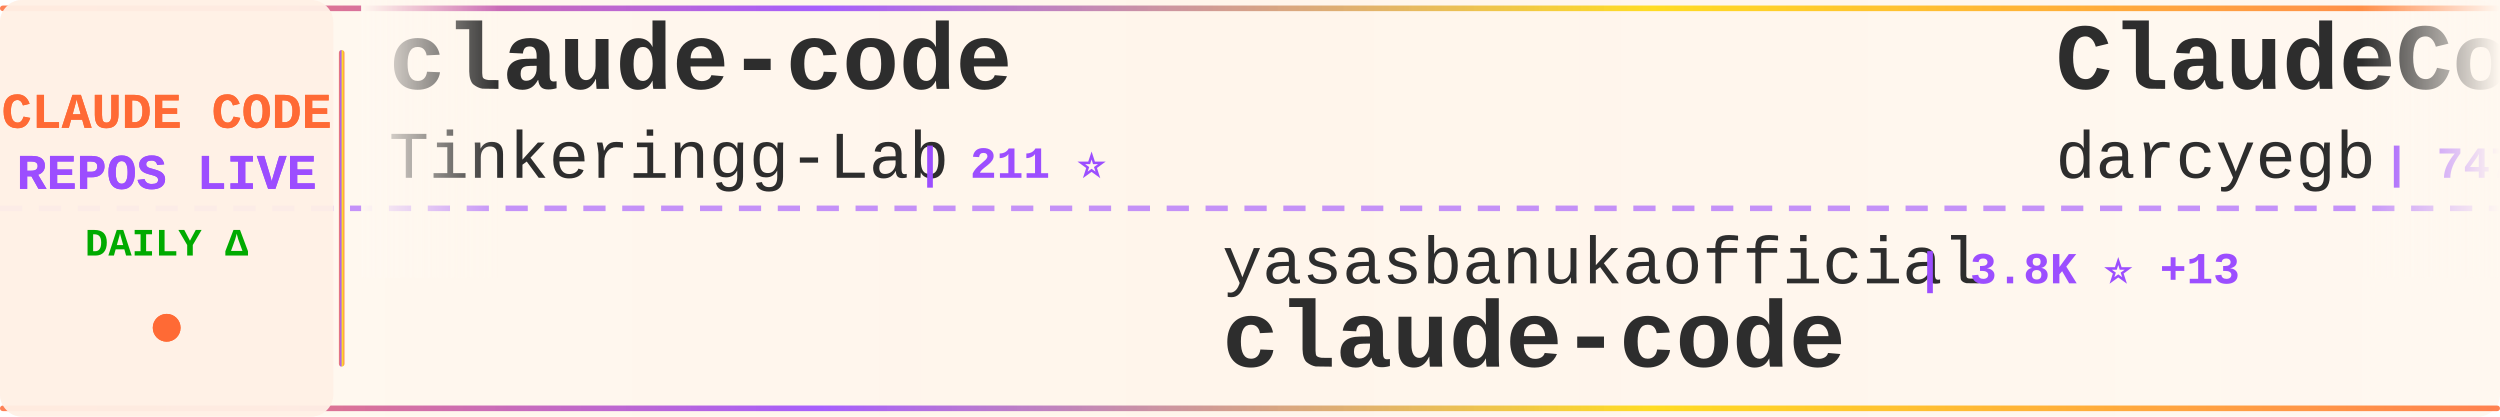
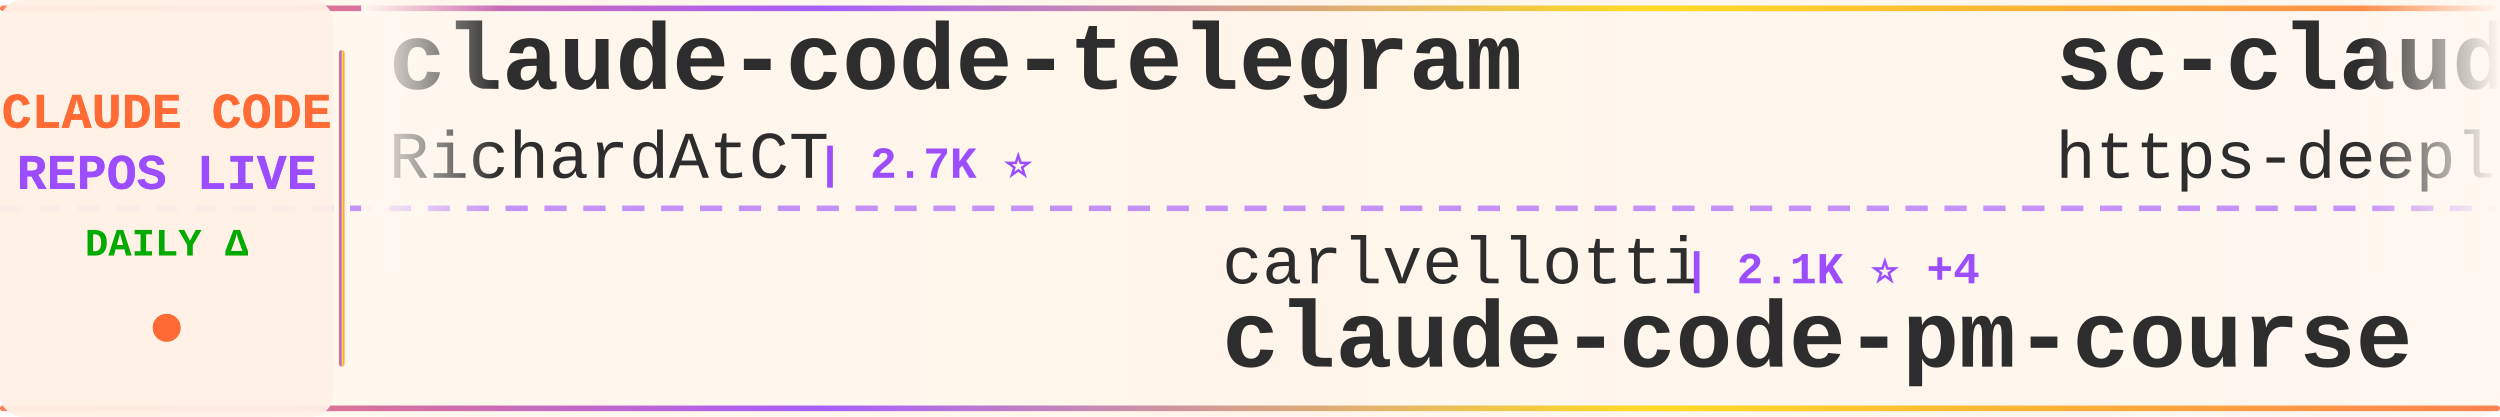
<svg xmlns="http://www.w3.org/2000/svg" width="900" height="150">
  <defs>
    <linearGradient id="tickerBg" x1="0%" y1="0%" x2="100%" y2="0%">
      <stop offset="0%" style="stop-color:#fff8f0;stop-opacity:0.98" />
      <stop offset="50%" style="stop-color:#fff5eb;stop-opacity:1" />
      <stop offset="100%" style="stop-color:#fff8f0;stop-opacity:0.98" />
    </linearGradient>
    <linearGradient id="borderGrad" x1="0%" y1="0%" x2="100%" y2="0%">
      <stop offset="0%" style="stop-color:#FF6B35;stop-opacity:0.85">
        <animate attributeName="stop-opacity" values="0.85;1;0.85" dur="2s" repeatCount="indefinite" />
      </stop>
      <stop offset="33%" style="stop-color:#9C4EFF;stop-opacity:0.9">
        <animate attributeName="stop-opacity" values="0.9;1;0.9" dur="2.2s" repeatCount="indefinite" />
      </stop>
      <stop offset="66%" style="stop-color:#FFD700;stop-opacity:0.85">
        <animate attributeName="stop-opacity" values="0.85;1;0.85" dur="1.8s" repeatCount="indefinite" />
      </stop>
      <stop offset="100%" style="stop-color:#FF6B35;stop-opacity:0.85">
        <animate attributeName="stop-opacity" values="0.85;1;0.85" dur="2s" repeatCount="indefinite" />
      </stop>
    </linearGradient>
    <filter id="textGlow">
      <feGaussianBlur stdDeviation="0.15" result="coloredBlur" />
      <feMerge>
        <feMergeNode in="coloredBlur" />
        <feMergeNode in="SourceGraphic" />
      </feMerge>
    </filter>
    <filter id="metricGlow">
      <feGaussianBlur stdDeviation="0.2" result="coloredBlur" />
      <feMerge>
        <feMergeNode in="coloredBlur" />
        <feMergeNode in="SourceGraphic" />
      </feMerge>
    </filter>
    <linearGradient id="leftFade" x1="0%" y1="0%" x2="100%" y2="0%">
      <stop offset="0%" style="stop-color:#fff8f0;stop-opacity:1" />
      <stop offset="100%" style="stop-color:#fff8f0;stop-opacity:0" />
    </linearGradient>
    <linearGradient id="rightFade" x1="0%" y1="0%" x2="100%" y2="0%">
      <stop offset="0%" style="stop-color:#fff8f0;stop-opacity:0" />
      <stop offset="100%" style="stop-color:#fff8f0;stop-opacity:1" />
    </linearGradient>
  </defs>
  <rect width="900" height="150" fill="url(#tickerBg)" rx="8" />
  <rect x="0" y="2" width="900" height="2" fill="url(#borderGrad)" rx="1" />
  <rect x="0" y="146" width="900" height="2" fill="url(#borderGrad)" rx="1" />
  <line x1="0" y1="75" x2="900" y2="75" stroke="#9C4EFF" stroke-width="2" stroke-dasharray="8 6" opacity="0.6" />
  <rect x="0" y="0" width="120" height="150" fill="#fff0e6" opacity="0.95" rx="8" />
  <text x="60" y="46" font-family="'Courier New', monospace" font-size="18" font-weight="bold" fill="#FF6B35" text-anchor="middle" filter="url(#textGlow)">
    CLAUDE CODE
  </text>
  <text x="60" y="68" font-family="'Courier New', monospace" font-size="18" font-weight="bold" fill="#9C4EFF" text-anchor="middle" filter="url(#textGlow)">
    REPOS LIVE
  </text>
  <text x="60" y="92" font-family="'Courier New', monospace" font-size="14" font-weight="bold" fill="#00aa00" text-anchor="middle">
    DAILY Δ
  </text>
  <circle cx="60" cy="118" r="5" fill="#FF6B35" filter="url(#metricGlow)">
    <animate attributeName="r" values="4;6;4" dur="1.5s" repeatCount="indefinite" />
    <animate attributeName="opacity" values="0.6;1;0.6" dur="1.5s" repeatCount="indefinite" />
  </circle>
  <rect x="122" y="18" width="2" height="114" fill="url(#borderGrad)" rx="1" />
  <clipPath id="tickerClip">
    <rect x="130" y="0" width="770" height="150" />
  </clipPath>
  <g clip-path="url(#tickerClip)">
    <g id="tickerItems">
      <animateTransform attributeName="transform" attributeType="XML" type="translate" from="0 0" to="-3000 0" dur="54s" repeatCount="indefinite" />
      <g transform="translate(0, 0)">
-         <text x="140" y="32" font-family="'Courier New', monospace" font-size="34" font-weight="bold" fill="#2d2d2d">claude-code</text>
-         <text x="140" y="64" font-family="'Courier New', monospace" font-size="24" font-weight="normal" fill="#2d2d2d" opacity="1.0">Tinkeringg-Lab</text>
-         <text x="330" y="64" font-family="'Courier New', monospace" font-size="16" font-weight="bold" fill="#9C4EFF"> | 211 ⭐</text>
+         <text x="140" y="32" font-family="'Courier New', monospace" font-size="34" font-weight="bold" fill="#2d2d2d">claude-code-telegram</text>
+         <text x="140" y="64" font-family="'Courier New', monospace" font-size="24" font-weight="normal" fill="#2d2d2d" opacity="1.0">RichardAtCT</text>
+         <text x="294" y="64" font-family="'Courier New', monospace" font-size="16" font-weight="bold" fill="#9C4EFF"> | 2.7K ⭐</text>
      </g>
      <g transform="translate(300, 0)">
-         <text x="140" y="102" font-family="'Courier New', monospace" font-size="24" font-weight="normal" fill="#2d2d2d" opacity="1.0">yasasbanukaofficial</text>
-         <text x="390" y="102" font-family="'Courier New', monospace" font-size="16" font-weight="bold" fill="#9C4EFF"> | 3.8K ⭐ +13</text>
-         <text x="140" y="132" font-family="'Courier New', monospace" font-size="34" font-weight="bold" fill="#2d2d2d">claude-code</text>
+         <text x="140" y="102" font-family="'Courier New', monospace" font-size="24" font-weight="normal" fill="#2d2d2d" opacity="1.0">carlvellotti</text>
+         <text x="306" y="102" font-family="'Courier New', monospace" font-size="16" font-weight="bold" fill="#9C4EFF"> | 2.1K ⭐ +4</text>
+         <text x="140" y="132" font-family="'Courier New', monospace" font-size="34" font-weight="bold" fill="#2d2d2d">claude-code-pm-course</text>
      </g>
      <g transform="translate(600, 0)">
-         <text x="140" y="32" font-family="'Courier New', monospace" font-size="34" font-weight="bold" fill="#2d2d2d">ClaudeCodeAgents</text>
-         <text x="140" y="64" font-family="'Courier New', monospace" font-size="24" font-weight="normal" fill="#2d2d2d" opacity="1.0">darcyegb</text>
-         <text x="258" y="64" font-family="'Courier New', monospace" font-size="16" font-weight="bold" fill="#9C4EFF"> | 747 ⭐</text>
+         <text x="140" y="32" font-family="'Courier New', monospace" font-size="34" font-weight="bold" fill="#2d2d2d">sc-claude-code-files</text>
+         <text x="140" y="64" font-family="'Courier New', monospace" font-size="24" font-weight="normal" fill="#2d2d2d" opacity="1.0">https-deeplearning-ai</text>
+         <text x="414" y="64" font-family="'Courier New', monospace" font-size="16" font-weight="bold" fill="#9C4EFF"> | 533 ⭐</text>
      </g>
      <g transform="translate(900, 0)">
-         <text x="140" y="102" font-family="'Courier New', monospace" font-size="24" font-weight="normal" fill="#2d2d2d" opacity="1.0">Donchitos</text>
-         <text x="270" y="102" font-family="'Courier New', monospace" font-size="16" font-weight="bold" fill="#9C4EFF"> | 23.0K ⭐ +48</text>
-         <text x="140" y="132" font-family="'Courier New', monospace" font-size="34" font-weight="bold" fill="#2d2d2d">Claude-Code-Game-Studios</text>
+         <text x="140" y="102" font-family="'Courier New', monospace" font-size="24" font-weight="normal" fill="#2d2d2d" opacity="1.0">AICoderTudou</text>
+         <text x="306" y="102" font-family="'Courier New', monospace" font-size="16" font-weight="bold" fill="#9C4EFF"> | 498 ⭐</text>
+         <text x="140" y="132" font-family="'Courier New', monospace" font-size="34" font-weight="bold" fill="#2d2d2d">claude-code-tudou</text>
      </g>
      <g transform="translate(1200, 0)">
-         <text x="140" y="32" font-family="'Courier New', monospace" font-size="34" font-weight="bold" fill="#2d2d2d">claude-code-rev</text>
-         <text x="140" y="64" font-family="'Courier New', monospace" font-size="24" font-weight="normal" fill="#2d2d2d" opacity="1.0">oboard</text>
-         <text x="234" y="64" font-family="'Courier New', monospace" font-size="16" font-weight="bold" fill="#9C4EFF"> | 3.3K ⭐ +1</text>
+         <text x="140" y="32" font-family="'Courier New', monospace" font-size="34" font-weight="bold" fill="#2d2d2d">claude-code-prompts</text>
+         <text x="140" y="64" font-family="'Courier New', monospace" font-size="24" font-weight="normal" fill="#2d2d2d" opacity="1.0">repowise-dev</text>
+         <text x="306" y="64" font-family="'Courier New', monospace" font-size="16" font-weight="bold" fill="#9C4EFF"> | 1.2K ⭐ +1</text>
      </g>
      <g transform="translate(1500, 0)">
-         <text x="140" y="102" font-family="'Courier New', monospace" font-size="24" font-weight="normal" fill="#2d2d2d" opacity="1.0">zebbern</text>
-         <text x="246" y="102" font-family="'Courier New', monospace" font-size="16" font-weight="bold" fill="#9C4EFF"> | 4.4K ⭐ +7</text>
-         <text x="140" y="132" font-family="'Courier New', monospace" font-size="34" font-weight="bold" fill="#2d2d2d">claude-code-guide</text>
+         <text x="140" y="102" font-family="'Courier New', monospace" font-size="24" font-weight="normal" fill="#2d2d2d" opacity="1.0">lorryjovens-hub</text>
+         <text x="342" y="102" font-family="'Courier New', monospace" font-size="16" font-weight="bold" fill="#9C4EFF"> | 1.7K ⭐ +3</text>
+         <text x="140" y="132" font-family="'Courier New', monospace" font-size="34" font-weight="bold" fill="#2d2d2d">claude-code-rust</text>
      </g>
      <g transform="translate(1800, 0)">
-         <text x="140" y="32" font-family="'Courier New', monospace" font-size="34" font-weight="bold" fill="#2d2d2d">how-claude-code-works</text>
-         <text x="140" y="64" font-family="'Courier New', monospace" font-size="24" font-weight="normal" fill="#2d2d2d" opacity="1.0">Windy3f3f3f3f</text>
-         <text x="318" y="64" font-family="'Courier New', monospace" font-size="16" font-weight="bold" fill="#9C4EFF"> | 3.2K ⭐ +8</text>
+         <text x="140" y="32" font-family="'Courier New', monospace" font-size="34" font-weight="bold" fill="#2d2d2d">claude-code</text>
+         <text x="140" y="64" font-family="'Courier New', monospace" font-size="24" font-weight="normal" fill="#2d2d2d" opacity="1.0">Onewon</text>
+         <text x="234" y="64" font-family="'Courier New', monospace" font-size="16" font-weight="bold" fill="#9C4EFF"> | 181 ⭐</text>
      </g>
      <g transform="translate(2100, 0)">
-         <text x="140" y="102" font-family="'Courier New', monospace" font-size="24" font-weight="normal" fill="#2d2d2d" opacity="1.0">wanshuiyin</text>
-         <text x="282" y="102" font-family="'Courier New', monospace" font-size="16" font-weight="bold" fill="#9C4EFF"> | 13.4K ⭐ +38</text>
-         <text x="140" y="132" font-family="'Courier New', monospace" font-size="34" font-weight="bold" fill="#2d2d2d">Auto-claude-code-researc...</text>
+         <text x="140" y="102" font-family="'Courier New', monospace" font-size="24" font-weight="normal" fill="#2d2d2d" opacity="1.0">anthropics</text>
+         <text x="282" y="102" font-family="'Courier New', monospace" font-size="16" font-weight="bold" fill="#9C4EFF"> | 5.5K ⭐ +6</text>
+         <text x="140" y="132" font-family="'Courier New', monospace" font-size="34" font-weight="bold" fill="#2d2d2d">claude-code-security-rev...</text>
      </g>
      <g transform="translate(2400, 0)">
-         <text x="140" y="32" font-family="'Courier New', monospace" font-size="34" font-weight="bold" fill="#2d2d2d">arcads-claude-code</text>
-         <text x="140" y="64" font-family="'Courier New', monospace" font-size="24" font-weight="normal" fill="#2d2d2d" opacity="1.0">krusemediallc</text>
-         <text x="318" y="64" font-family="'Courier New', monospace" font-size="16" font-weight="bold" fill="#9C4EFF"> | 1.0K ⭐ +4</text>
+         <text x="140" y="32" font-family="'Courier New', monospace" font-size="34" font-weight="bold" fill="#2d2d2d">awesome-claude-code</text>
+         <text x="140" y="64" font-family="'Courier New', monospace" font-size="24" font-weight="normal" fill="#2d2d2d" opacity="1.0">jqueryscript</text>
+         <text x="306" y="64" font-family="'Courier New', monospace" font-size="16" font-weight="bold" fill="#9C4EFF"> | 467 ⭐</text>
      </g>
      <g transform="translate(2700, 0)">
-         <text x="140" y="102" font-family="'Courier New', monospace" font-size="24" font-weight="normal" fill="#2d2d2d" opacity="1.0">OneRedOak</text>
-         <text x="270" y="102" font-family="'Courier New', monospace" font-size="16" font-weight="bold" fill="#9C4EFF"> | 3.9K ⭐ +2</text>
-         <text x="140" y="132" font-family="'Courier New', monospace" font-size="34" font-weight="bold" fill="#2d2d2d">claude-code-workflows</text>
+         <text x="140" y="102" font-family="'Courier New', monospace" font-size="24" font-weight="normal" fill="#2d2d2d" opacity="1.0">chauncygu</text>
+         <text x="270" y="102" font-family="'Courier New', monospace" font-size="16" font-weight="bold" fill="#9C4EFF"> | 2.8K ⭐ +5</text>
+         <text x="140" y="132" font-family="'Courier New', monospace" font-size="34" font-weight="bold" fill="#2d2d2d">collection-claude-code-s...</text>
      </g>
      <g transform="translate(3000, 0)">
-         <text x="140" y="32" font-family="'Courier New', monospace" font-size="34" font-weight="bold" fill="#2d2d2d">claude-code</text>
-         <text x="140" y="64" font-family="'Courier New', monospace" font-size="24" font-weight="normal" fill="#2d2d2d" opacity="1.0">Tinkeringg-Lab</text>
-         <text x="330" y="64" font-family="'Courier New', monospace" font-size="16" font-weight="bold" fill="#9C4EFF"> | 211 ⭐</text>
+         <text x="140" y="32" font-family="'Courier New', monospace" font-size="34" font-weight="bold" fill="#2d2d2d">claude-code-telegram</text>
+         <text x="140" y="64" font-family="'Courier New', monospace" font-size="24" font-weight="normal" fill="#2d2d2d" opacity="1.0">RichardAtCT</text>
+         <text x="294" y="64" font-family="'Courier New', monospace" font-size="16" font-weight="bold" fill="#9C4EFF"> | 2.7K ⭐</text>
      </g>
      <g transform="translate(3300, 0)">
-         <text x="140" y="102" font-family="'Courier New', monospace" font-size="24" font-weight="normal" fill="#2d2d2d" opacity="1.0">yasasbanukaofficial</text>
-         <text x="390" y="102" font-family="'Courier New', monospace" font-size="16" font-weight="bold" fill="#9C4EFF"> | 3.8K ⭐ +13</text>
-         <text x="140" y="132" font-family="'Courier New', monospace" font-size="34" font-weight="bold" fill="#2d2d2d">claude-code</text>
+         <text x="140" y="102" font-family="'Courier New', monospace" font-size="24" font-weight="normal" fill="#2d2d2d" opacity="1.0">carlvellotti</text>
+         <text x="306" y="102" font-family="'Courier New', monospace" font-size="16" font-weight="bold" fill="#9C4EFF"> | 2.1K ⭐ +4</text>
+         <text x="140" y="132" font-family="'Courier New', monospace" font-size="34" font-weight="bold" fill="#2d2d2d">claude-code-pm-course</text>
      </g>
      <g transform="translate(3600, 0)">
-         <text x="140" y="32" font-family="'Courier New', monospace" font-size="34" font-weight="bold" fill="#2d2d2d">ClaudeCodeAgents</text>
-         <text x="140" y="64" font-family="'Courier New', monospace" font-size="24" font-weight="normal" fill="#2d2d2d" opacity="1.0">darcyegb</text>
-         <text x="258" y="64" font-family="'Courier New', monospace" font-size="16" font-weight="bold" fill="#9C4EFF"> | 747 ⭐</text>
+         <text x="140" y="32" font-family="'Courier New', monospace" font-size="34" font-weight="bold" fill="#2d2d2d">sc-claude-code-files</text>
+         <text x="140" y="64" font-family="'Courier New', monospace" font-size="24" font-weight="normal" fill="#2d2d2d" opacity="1.0">https-deeplearning-ai</text>
+         <text x="414" y="64" font-family="'Courier New', monospace" font-size="16" font-weight="bold" fill="#9C4EFF"> | 533 ⭐</text>
      </g>
      <g transform="translate(3900, 0)">
-         <text x="140" y="102" font-family="'Courier New', monospace" font-size="24" font-weight="normal" fill="#2d2d2d" opacity="1.0">Donchitos</text>
-         <text x="270" y="102" font-family="'Courier New', monospace" font-size="16" font-weight="bold" fill="#9C4EFF"> | 23.0K ⭐ +48</text>
-         <text x="140" y="132" font-family="'Courier New', monospace" font-size="34" font-weight="bold" fill="#2d2d2d">Claude-Code-Game-Studios</text>
+         <text x="140" y="102" font-family="'Courier New', monospace" font-size="24" font-weight="normal" fill="#2d2d2d" opacity="1.0">AICoderTudou</text>
+         <text x="306" y="102" font-family="'Courier New', monospace" font-size="16" font-weight="bold" fill="#9C4EFF"> | 498 ⭐</text>
+         <text x="140" y="132" font-family="'Courier New', monospace" font-size="34" font-weight="bold" fill="#2d2d2d">claude-code-tudou</text>
      </g>
    </g>
  </g>
  <rect x="130" y="0" width="50" height="100" fill="url(#leftFade)" />
  <rect x="850" y="0" width="50" height="100" fill="url(#rightFade)" />
</svg>
